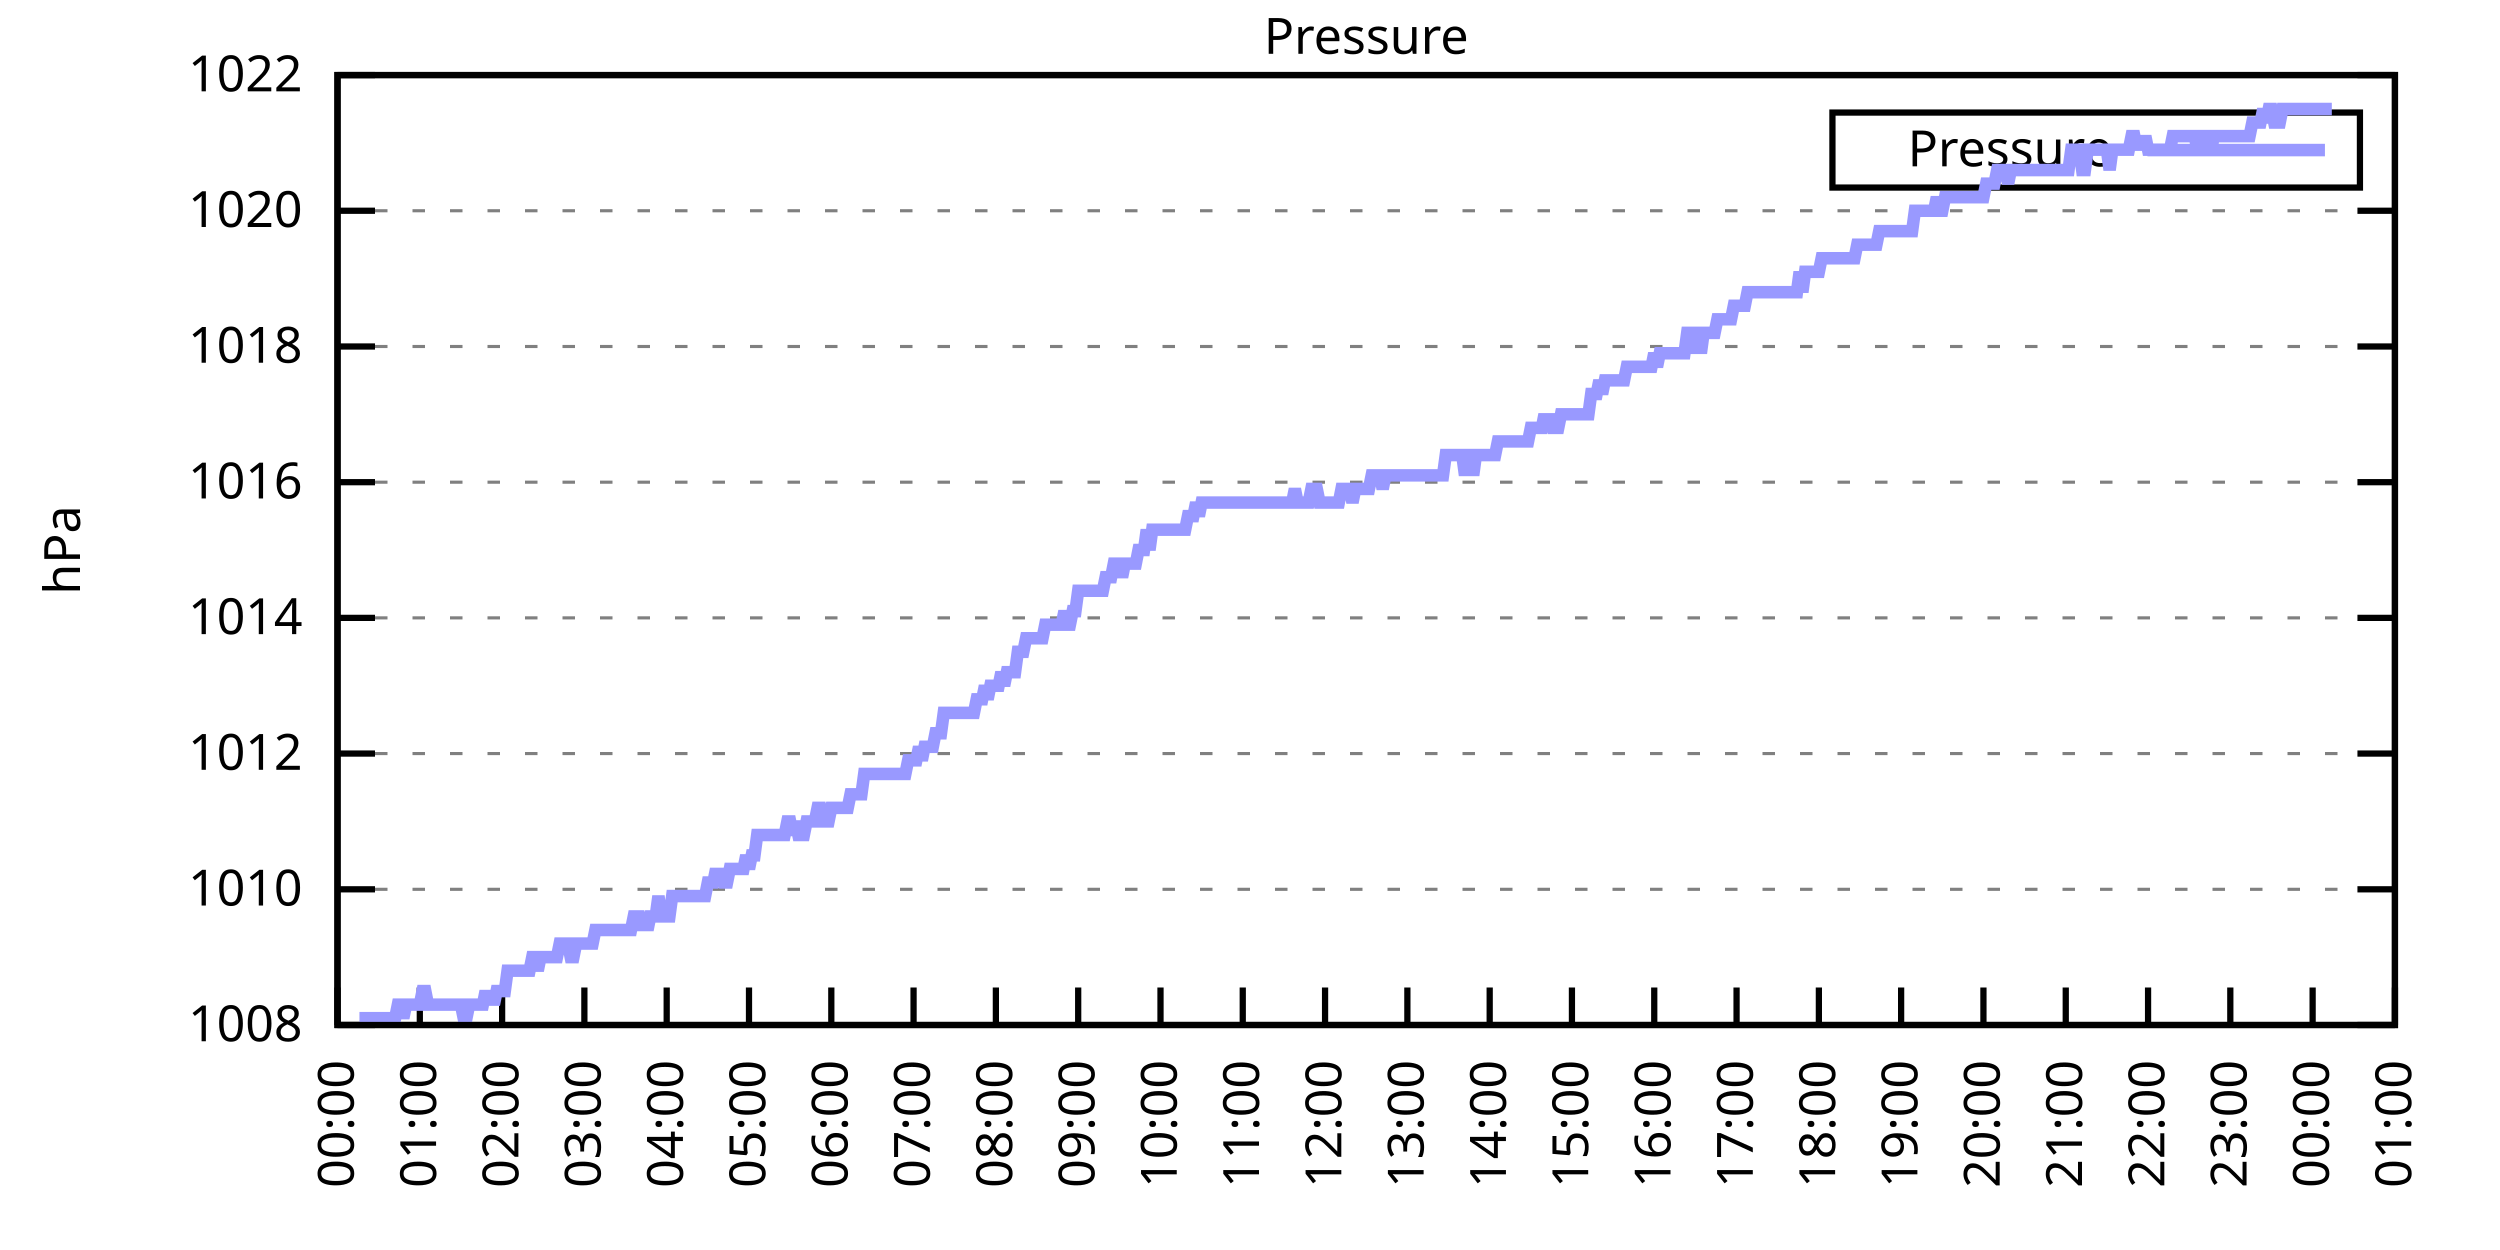
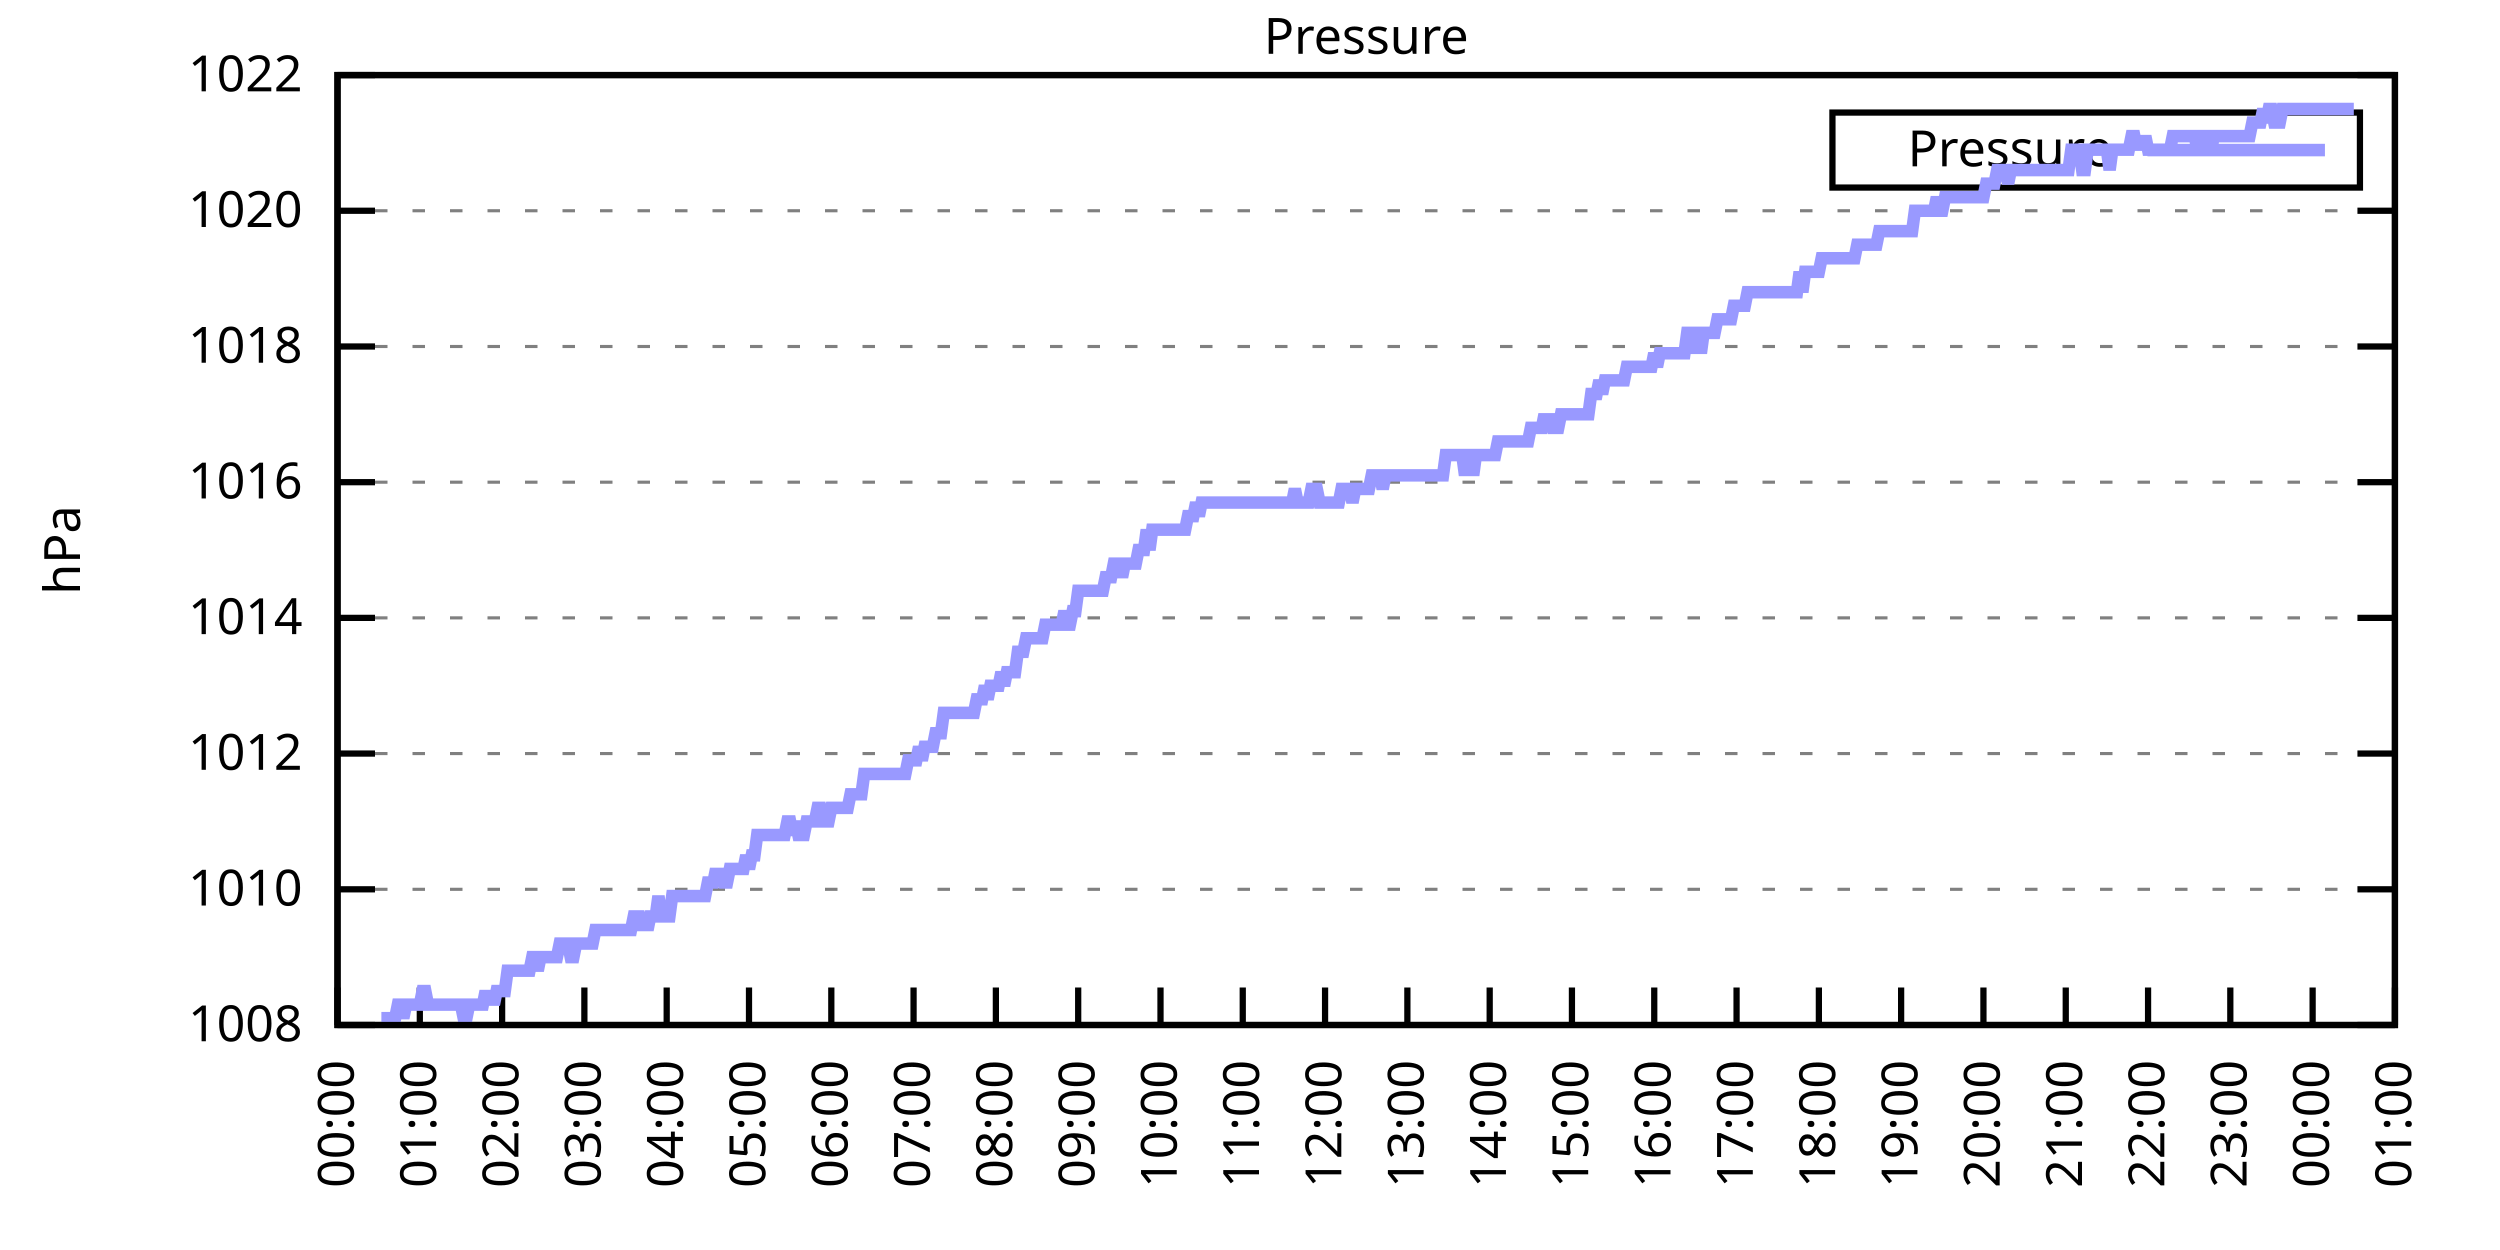
<svg xmlns="http://www.w3.org/2000/svg" xmlns:xlink="http://www.w3.org/1999/xlink" width="400" height="200" viewBox="0 0 400 200">
  <g id="gnuplot_canvas">
    <rect x="0" y="0" width="400" height="200" fill="none" />
    <defs>
      <circle id="gpDot" r="0.5" stroke-width="0.5" stroke="currentColor" />
      <path id="gpPt0" stroke-width="0.333" stroke="currentColor" d="M-1,0 h2 M0,-1 v2" />
      <path id="gpPt1" stroke-width="0.333" stroke="currentColor" d="M-1,-1 L1,1 M1,-1 L-1,1" />
      <path id="gpPt2" stroke-width="0.333" stroke="currentColor" d="M-1,0 L1,0 M0,-1 L0,1 M-1,-1 L1,1 M-1,1 L1,-1" />
      <rect id="gpPt3" stroke-width="0.333" stroke="currentColor" x="-1" y="-1" width="2" height="2" />
      <rect id="gpPt4" stroke-width="0.333" stroke="currentColor" fill="currentColor" x="-1" y="-1" width="2" height="2" />
      <circle id="gpPt5" stroke-width="0.333" stroke="currentColor" cx="0" cy="0" r="1" />
      <use xlink:href="#gpPt5" id="gpPt6" fill="currentColor" stroke="none" />
      <path id="gpPt7" stroke-width="0.333" stroke="currentColor" d="M0,-1.33 L-1.33,0.67 L1.33,0.67 z" />
      <use xlink:href="#gpPt7" id="gpPt8" fill="currentColor" stroke="none" />
      <use xlink:href="#gpPt7" id="gpPt9" stroke="currentColor" transform="rotate(180)" />
      <use xlink:href="#gpPt9" id="gpPt10" fill="currentColor" stroke="none" />
      <use xlink:href="#gpPt3" id="gpPt11" stroke="currentColor" transform="rotate(45)" />
      <use xlink:href="#gpPt11" id="gpPt12" fill="currentColor" stroke="none" />
      <path id="gpPt13" stroke-width="0.333" stroke="currentColor" d="M0,1.330 L1.265,0.411 L0.782,-1.067 L-0.782,-1.076 L-1.265,0.411 z" />
      <use xlink:href="#gpPt13" id="gpPt14" fill="currentColor" stroke="none" />
      <filter id="textbox" filterUnits="objectBoundingBox" x="0" y="0" height="1" width="1">
        <feFlood flood-color="white" flood-opacity="1" result="bgnd" />
        <feComposite in="SourceGraphic" in2="bgnd" operator="atop" />
      </filter>
      <filter id="greybox" filterUnits="objectBoundingBox" x="0" y="0" height="1" width="1">
        <feFlood flood-color="lightgrey" flood-opacity="1" result="grey" />
        <feComposite in="SourceGraphic" in2="grey" operator="atop" />
      </filter>
    </defs>
    <g fill="none" color="white" stroke="currentColor" stroke-width="1.00" stroke-linecap="butt" stroke-linejoin="miter">
</g>
    <g fill="none" color="black" stroke="currentColor" stroke-width="1.00" stroke-linecap="butt" stroke-linejoin="miter">
      <g stroke="none" shape-rendering="crispEdges">
        <polygon fill="rgb(255, 255, 255)" points="54.00,164.00 383.18,164.00 383.18,12.02 54.00,12.02 " />
      </g>
    </g>
    <g fill="none" color="black" stroke="currentColor" stroke-width="1.00" stroke-linecap="butt" stroke-linejoin="miter">
</g>
    <g fill="none" color="black" stroke="black" stroke-width="0.50" stroke-linecap="butt" stroke-linejoin="miter">
</g>
    <g fill="none" color="gray" stroke="currentColor" stroke-width="0.50" stroke-linecap="butt" stroke-linejoin="miter">
      <path stroke="gray" stroke-dasharray="2,4" class="gridline" d="M54.00,164.00 L383.19,164.00  " />
    </g>
    <g fill="none" color="gray" stroke="gray" stroke-width="1.00" stroke-linecap="butt" stroke-linejoin="miter">
</g>
    <g fill="none" color="black" stroke="currentColor" stroke-width="1.00" stroke-linecap="butt" stroke-linejoin="miter">
      <path stroke="black" d="M54.00,164.00 L60.00,164.00 M383.19,164.00 L377.19,164.00  " />
      <g transform="translate(48.40,166.60)" stroke="none" fill="black" font-family="Sans" font-size="8.00" text-anchor="end">
        <text>
          <tspan font-family="Sans"> 1008</tspan>
        </text>
      </g>
    </g>
    <g fill="none" color="black" stroke="currentColor" stroke-width="1.00" stroke-linecap="butt" stroke-linejoin="miter">
</g>
    <g fill="none" color="black" stroke="black" stroke-width="0.50" stroke-linecap="butt" stroke-linejoin="miter">
</g>
    <g fill="none" color="gray" stroke="currentColor" stroke-width="0.50" stroke-linecap="butt" stroke-linejoin="miter">
      <path stroke="gray" stroke-dasharray="2,4" class="gridline" d="M54.00,142.29 L383.19,142.29  " />
    </g>
    <g fill="none" color="gray" stroke="gray" stroke-width="1.00" stroke-linecap="butt" stroke-linejoin="miter">
</g>
    <g fill="none" color="black" stroke="currentColor" stroke-width="1.00" stroke-linecap="butt" stroke-linejoin="miter">
      <path stroke="black" d="M54.00,142.29 L60.00,142.29 M383.19,142.29 L377.19,142.29  " />
      <g transform="translate(48.40,144.89)" stroke="none" fill="black" font-family="Sans" font-size="8.00" text-anchor="end">
        <text>
          <tspan font-family="Sans"> 1010</tspan>
        </text>
      </g>
    </g>
    <g fill="none" color="black" stroke="currentColor" stroke-width="1.00" stroke-linecap="butt" stroke-linejoin="miter">
</g>
    <g fill="none" color="black" stroke="black" stroke-width="0.50" stroke-linecap="butt" stroke-linejoin="miter">
</g>
    <g fill="none" color="gray" stroke="currentColor" stroke-width="0.50" stroke-linecap="butt" stroke-linejoin="miter">
      <path stroke="gray" stroke-dasharray="2,4" class="gridline" d="M54.00,120.57 L383.19,120.57  " />
    </g>
    <g fill="none" color="gray" stroke="gray" stroke-width="1.00" stroke-linecap="butt" stroke-linejoin="miter">
</g>
    <g fill="none" color="black" stroke="currentColor" stroke-width="1.00" stroke-linecap="butt" stroke-linejoin="miter">
      <path stroke="black" d="M54.00,120.57 L60.00,120.57 M383.19,120.57 L377.19,120.57  " />
      <g transform="translate(48.40,123.17)" stroke="none" fill="black" font-family="Sans" font-size="8.00" text-anchor="end">
        <text>
          <tspan font-family="Sans"> 1012</tspan>
        </text>
      </g>
    </g>
    <g fill="none" color="black" stroke="currentColor" stroke-width="1.00" stroke-linecap="butt" stroke-linejoin="miter">
</g>
    <g fill="none" color="black" stroke="black" stroke-width="0.50" stroke-linecap="butt" stroke-linejoin="miter">
</g>
    <g fill="none" color="gray" stroke="currentColor" stroke-width="0.50" stroke-linecap="butt" stroke-linejoin="miter">
      <path stroke="gray" stroke-dasharray="2,4" class="gridline" d="M54.00,98.86 L383.19,98.86  " />
    </g>
    <g fill="none" color="gray" stroke="gray" stroke-width="1.00" stroke-linecap="butt" stroke-linejoin="miter">
</g>
    <g fill="none" color="black" stroke="currentColor" stroke-width="1.00" stroke-linecap="butt" stroke-linejoin="miter">
      <path stroke="black" d="M54.00,98.86 L60.00,98.86 M383.19,98.86 L377.19,98.86  " />
      <g transform="translate(48.40,101.46)" stroke="none" fill="black" font-family="Sans" font-size="8.00" text-anchor="end">
        <text>
          <tspan font-family="Sans"> 1014</tspan>
        </text>
      </g>
    </g>
    <g fill="none" color="black" stroke="currentColor" stroke-width="1.00" stroke-linecap="butt" stroke-linejoin="miter">
</g>
    <g fill="none" color="black" stroke="black" stroke-width="0.50" stroke-linecap="butt" stroke-linejoin="miter">
</g>
    <g fill="none" color="gray" stroke="currentColor" stroke-width="0.50" stroke-linecap="butt" stroke-linejoin="miter">
      <path stroke="gray" stroke-dasharray="2,4" class="gridline" d="M54.00,77.15 L383.19,77.15  " />
    </g>
    <g fill="none" color="gray" stroke="gray" stroke-width="1.00" stroke-linecap="butt" stroke-linejoin="miter">
</g>
    <g fill="none" color="black" stroke="currentColor" stroke-width="1.00" stroke-linecap="butt" stroke-linejoin="miter">
      <path stroke="black" d="M54.00,77.15 L60.00,77.15 M383.19,77.15 L377.19,77.15  " />
      <g transform="translate(48.40,79.75)" stroke="none" fill="black" font-family="Sans" font-size="8.00" text-anchor="end">
        <text>
          <tspan font-family="Sans"> 1016</tspan>
        </text>
      </g>
    </g>
    <g fill="none" color="black" stroke="currentColor" stroke-width="1.00" stroke-linecap="butt" stroke-linejoin="miter">
</g>
    <g fill="none" color="black" stroke="black" stroke-width="0.50" stroke-linecap="butt" stroke-linejoin="miter">
</g>
    <g fill="none" color="gray" stroke="currentColor" stroke-width="0.50" stroke-linecap="butt" stroke-linejoin="miter">
      <path stroke="gray" stroke-dasharray="2,4" class="gridline" d="M54.00,55.44 L383.19,55.44  " />
    </g>
    <g fill="none" color="gray" stroke="gray" stroke-width="1.00" stroke-linecap="butt" stroke-linejoin="miter">
</g>
    <g fill="none" color="black" stroke="currentColor" stroke-width="1.00" stroke-linecap="butt" stroke-linejoin="miter">
      <path stroke="black" d="M54.00,55.44 L60.00,55.44 M383.19,55.44 L377.19,55.44  " />
      <g transform="translate(48.40,58.04)" stroke="none" fill="black" font-family="Sans" font-size="8.00" text-anchor="end">
        <text>
          <tspan font-family="Sans"> 1018</tspan>
        </text>
      </g>
    </g>
    <g fill="none" color="black" stroke="currentColor" stroke-width="1.00" stroke-linecap="butt" stroke-linejoin="miter">
</g>
    <g fill="none" color="black" stroke="black" stroke-width="0.50" stroke-linecap="butt" stroke-linejoin="miter">
</g>
    <g fill="none" color="gray" stroke="currentColor" stroke-width="0.50" stroke-linecap="butt" stroke-linejoin="miter">
      <path stroke="gray" stroke-dasharray="2,4" class="gridline" d="M54.00,33.72 L383.19,33.72  " />
    </g>
    <g fill="none" color="gray" stroke="gray" stroke-width="1.00" stroke-linecap="butt" stroke-linejoin="miter">
</g>
    <g fill="none" color="black" stroke="currentColor" stroke-width="1.00" stroke-linecap="butt" stroke-linejoin="miter">
      <path stroke="black" d="M54.00,33.72 L60.00,33.72 M383.19,33.72 L377.19,33.72  " />
      <g transform="translate(48.40,36.32)" stroke="none" fill="black" font-family="Sans" font-size="8.00" text-anchor="end">
        <text>
          <tspan font-family="Sans"> 1020</tspan>
        </text>
      </g>
    </g>
    <g fill="none" color="black" stroke="currentColor" stroke-width="1.00" stroke-linecap="butt" stroke-linejoin="miter">
</g>
    <g fill="none" color="black" stroke="black" stroke-width="0.50" stroke-linecap="butt" stroke-linejoin="miter">
</g>
    <g fill="none" color="gray" stroke="currentColor" stroke-width="0.50" stroke-linecap="butt" stroke-linejoin="miter">
      <path stroke="gray" stroke-dasharray="2,4" class="gridline" d="M54.00,12.01 L383.19,12.01  " />
    </g>
    <g fill="none" color="gray" stroke="gray" stroke-width="1.00" stroke-linecap="butt" stroke-linejoin="miter">
</g>
    <g fill="none" color="black" stroke="currentColor" stroke-width="1.00" stroke-linecap="butt" stroke-linejoin="miter">
      <path stroke="black" d="M54.00,12.01 L60.00,12.01 M383.19,12.01 L377.19,12.01  " />
      <g transform="translate(48.40,14.61)" stroke="none" fill="black" font-family="Sans" font-size="8.00" text-anchor="end">
        <text>
          <tspan font-family="Sans"> 1022</tspan>
        </text>
      </g>
    </g>
    <g fill="none" color="black" stroke="currentColor" stroke-width="1.00" stroke-linecap="butt" stroke-linejoin="miter">
      <path stroke="black" d="M54.00,164.00 L54.00,158.00  " />
      <g transform="translate(56.60,169.60) rotate(270.00)" stroke="none" fill="black" font-family="Sans" font-size="8.00" text-anchor="end">
        <text>
          <tspan font-family="Sans">00:00</tspan>
        </text>
      </g>
    </g>
    <g fill="none" color="black" stroke="currentColor" stroke-width="1.00" stroke-linecap="butt" stroke-linejoin="miter">
      <path stroke="black" d="M67.17,164.00 L67.17,158.00  " />
      <g transform="translate(69.77,169.60) rotate(270.00)" stroke="none" fill="black" font-family="Sans" font-size="8.00" text-anchor="end">
        <text>
          <tspan font-family="Sans">01:00</tspan>
        </text>
      </g>
    </g>
    <g fill="none" color="black" stroke="currentColor" stroke-width="1.00" stroke-linecap="butt" stroke-linejoin="miter">
      <path stroke="black" d="M80.34,164.00 L80.34,158.00  " />
      <g transform="translate(82.94,169.60) rotate(270.00)" stroke="none" fill="black" font-family="Sans" font-size="8.00" text-anchor="end">
        <text>
          <tspan font-family="Sans">02:00</tspan>
        </text>
      </g>
    </g>
    <g fill="none" color="black" stroke="currentColor" stroke-width="1.00" stroke-linecap="butt" stroke-linejoin="miter">
      <path stroke="black" d="M93.50,164.00 L93.50,158.00  " />
      <g transform="translate(96.10,169.60) rotate(270.00)" stroke="none" fill="black" font-family="Sans" font-size="8.00" text-anchor="end">
        <text>
          <tspan font-family="Sans">03:00</tspan>
        </text>
      </g>
    </g>
    <g fill="none" color="black" stroke="currentColor" stroke-width="1.00" stroke-linecap="butt" stroke-linejoin="miter">
      <path stroke="black" d="M106.67,164.00 L106.67,158.00  " />
      <g transform="translate(109.27,169.60) rotate(270.00)" stroke="none" fill="black" font-family="Sans" font-size="8.00" text-anchor="end">
        <text>
          <tspan font-family="Sans">04:00</tspan>
        </text>
      </g>
    </g>
    <g fill="none" color="black" stroke="currentColor" stroke-width="1.00" stroke-linecap="butt" stroke-linejoin="miter">
      <path stroke="black" d="M119.84,164.00 L119.84,158.00  " />
      <g transform="translate(122.44,169.60) rotate(270.00)" stroke="none" fill="black" font-family="Sans" font-size="8.00" text-anchor="end">
        <text>
          <tspan font-family="Sans">05:00</tspan>
        </text>
      </g>
    </g>
    <g fill="none" color="black" stroke="currentColor" stroke-width="1.00" stroke-linecap="butt" stroke-linejoin="miter">
      <path stroke="black" d="M133.01,164.00 L133.01,158.00  " />
      <g transform="translate(135.61,169.60) rotate(270.00)" stroke="none" fill="black" font-family="Sans" font-size="8.00" text-anchor="end">
        <text>
          <tspan font-family="Sans">06:00</tspan>
        </text>
      </g>
    </g>
    <g fill="none" color="black" stroke="currentColor" stroke-width="1.00" stroke-linecap="butt" stroke-linejoin="miter">
      <path stroke="black" d="M146.17,164.00 L146.17,158.00  " />
      <g transform="translate(148.77,169.60) rotate(270.00)" stroke="none" fill="black" font-family="Sans" font-size="8.00" text-anchor="end">
        <text>
          <tspan font-family="Sans">07:00</tspan>
        </text>
      </g>
    </g>
    <g fill="none" color="black" stroke="currentColor" stroke-width="1.00" stroke-linecap="butt" stroke-linejoin="miter">
      <path stroke="black" d="M159.34,164.00 L159.34,158.00  " />
      <g transform="translate(161.94,169.60) rotate(270.00)" stroke="none" fill="black" font-family="Sans" font-size="8.00" text-anchor="end">
        <text>
          <tspan font-family="Sans">08:00</tspan>
        </text>
      </g>
    </g>
    <g fill="none" color="black" stroke="currentColor" stroke-width="1.00" stroke-linecap="butt" stroke-linejoin="miter">
      <path stroke="black" d="M172.51,164.00 L172.51,158.00  " />
      <g transform="translate(175.11,169.60) rotate(270.00)" stroke="none" fill="black" font-family="Sans" font-size="8.00" text-anchor="end">
        <text>
          <tspan font-family="Sans">09:00</tspan>
        </text>
      </g>
    </g>
    <g fill="none" color="black" stroke="currentColor" stroke-width="1.00" stroke-linecap="butt" stroke-linejoin="miter">
      <path stroke="black" d="M185.68,164.00 L185.68,158.00  " />
      <g transform="translate(188.28,169.60) rotate(270.00)" stroke="none" fill="black" font-family="Sans" font-size="8.00" text-anchor="end">
        <text>
          <tspan font-family="Sans">10:00</tspan>
        </text>
      </g>
    </g>
    <g fill="none" color="black" stroke="currentColor" stroke-width="1.00" stroke-linecap="butt" stroke-linejoin="miter">
      <path stroke="black" d="M198.84,164.00 L198.84,158.00  " />
      <g transform="translate(201.44,169.60) rotate(270.00)" stroke="none" fill="black" font-family="Sans" font-size="8.00" text-anchor="end">
        <text>
          <tspan font-family="Sans">11:00</tspan>
        </text>
      </g>
    </g>
    <g fill="none" color="black" stroke="currentColor" stroke-width="1.00" stroke-linecap="butt" stroke-linejoin="miter">
      <path stroke="black" d="M212.01,164.00 L212.01,158.00  " />
      <g transform="translate(214.61,169.60) rotate(270.00)" stroke="none" fill="black" font-family="Sans" font-size="8.00" text-anchor="end">
        <text>
          <tspan font-family="Sans">12:00</tspan>
        </text>
      </g>
    </g>
    <g fill="none" color="black" stroke="currentColor" stroke-width="1.00" stroke-linecap="butt" stroke-linejoin="miter">
      <path stroke="black" d="M225.18,164.00 L225.18,158.00  " />
      <g transform="translate(227.78,169.60) rotate(270.00)" stroke="none" fill="black" font-family="Sans" font-size="8.00" text-anchor="end">
        <text>
          <tspan font-family="Sans">13:00</tspan>
        </text>
      </g>
    </g>
    <g fill="none" color="black" stroke="currentColor" stroke-width="1.00" stroke-linecap="butt" stroke-linejoin="miter">
      <path stroke="black" d="M238.35,164.00 L238.35,158.00  " />
      <g transform="translate(240.95,169.60) rotate(270.00)" stroke="none" fill="black" font-family="Sans" font-size="8.00" text-anchor="end">
        <text>
          <tspan font-family="Sans">14:00</tspan>
        </text>
      </g>
    </g>
    <g fill="none" color="black" stroke="currentColor" stroke-width="1.00" stroke-linecap="butt" stroke-linejoin="miter">
      <path stroke="black" d="M251.51,164.00 L251.51,158.00  " />
      <g transform="translate(254.11,169.60) rotate(270.00)" stroke="none" fill="black" font-family="Sans" font-size="8.00" text-anchor="end">
        <text>
          <tspan font-family="Sans">15:00</tspan>
        </text>
      </g>
    </g>
    <g fill="none" color="black" stroke="currentColor" stroke-width="1.00" stroke-linecap="butt" stroke-linejoin="miter">
      <path stroke="black" d="M264.68,164.00 L264.68,158.00  " />
      <g transform="translate(267.28,169.60) rotate(270.00)" stroke="none" fill="black" font-family="Sans" font-size="8.00" text-anchor="end">
        <text>
          <tspan font-family="Sans">16:00</tspan>
        </text>
      </g>
    </g>
    <g fill="none" color="black" stroke="currentColor" stroke-width="1.00" stroke-linecap="butt" stroke-linejoin="miter">
      <path stroke="black" d="M277.85,164.00 L277.85,158.00  " />
      <g transform="translate(280.45,169.60) rotate(270.00)" stroke="none" fill="black" font-family="Sans" font-size="8.00" text-anchor="end">
        <text>
          <tspan font-family="Sans">17:00</tspan>
        </text>
      </g>
    </g>
    <g fill="none" color="black" stroke="currentColor" stroke-width="1.00" stroke-linecap="butt" stroke-linejoin="miter">
      <path stroke="black" d="M291.02,164.00 L291.02,158.00  " />
      <g transform="translate(293.62,169.60) rotate(270.00)" stroke="none" fill="black" font-family="Sans" font-size="8.00" text-anchor="end">
        <text>
          <tspan font-family="Sans">18:00</tspan>
        </text>
      </g>
    </g>
    <g fill="none" color="black" stroke="currentColor" stroke-width="1.00" stroke-linecap="butt" stroke-linejoin="miter">
      <path stroke="black" d="M304.18,164.00 L304.18,158.00  " />
      <g transform="translate(306.78,169.60) rotate(270.00)" stroke="none" fill="black" font-family="Sans" font-size="8.00" text-anchor="end">
        <text>
          <tspan font-family="Sans">19:00</tspan>
        </text>
      </g>
    </g>
    <g fill="none" color="black" stroke="currentColor" stroke-width="1.00" stroke-linecap="butt" stroke-linejoin="miter">
      <path stroke="black" d="M317.35,164.00 L317.35,158.00  " />
      <g transform="translate(319.95,169.60) rotate(270.00)" stroke="none" fill="black" font-family="Sans" font-size="8.00" text-anchor="end">
        <text>
          <tspan font-family="Sans">20:00</tspan>
        </text>
      </g>
    </g>
    <g fill="none" color="black" stroke="currentColor" stroke-width="1.00" stroke-linecap="butt" stroke-linejoin="miter">
      <path stroke="black" d="M330.52,164.00 L330.52,158.00  " />
      <g transform="translate(333.12,169.60) rotate(270.00)" stroke="none" fill="black" font-family="Sans" font-size="8.00" text-anchor="end">
        <text>
          <tspan font-family="Sans">21:00</tspan>
        </text>
      </g>
    </g>
    <g fill="none" color="black" stroke="currentColor" stroke-width="1.00" stroke-linecap="butt" stroke-linejoin="miter">
      <path stroke="black" d="M343.69,164.00 L343.69,158.00  " />
      <g transform="translate(346.29,169.60) rotate(270.00)" stroke="none" fill="black" font-family="Sans" font-size="8.00" text-anchor="end">
        <text>
          <tspan font-family="Sans">22:00</tspan>
        </text>
      </g>
    </g>
    <g fill="none" color="black" stroke="currentColor" stroke-width="1.00" stroke-linecap="butt" stroke-linejoin="miter">
      <path stroke="black" d="M356.85,164.00 L356.85,158.00  " />
      <g transform="translate(359.45,169.60) rotate(270.00)" stroke="none" fill="black" font-family="Sans" font-size="8.00" text-anchor="end">
        <text>
          <tspan font-family="Sans">23:00</tspan>
        </text>
      </g>
    </g>
    <g fill="none" color="black" stroke="currentColor" stroke-width="1.00" stroke-linecap="butt" stroke-linejoin="miter">
      <path stroke="black" d="M370.02,164.00 L370.02,158.00  " />
      <g transform="translate(372.62,169.60) rotate(270.00)" stroke="none" fill="black" font-family="Sans" font-size="8.00" text-anchor="end">
        <text>
          <tspan font-family="Sans">00:00</tspan>
        </text>
      </g>
    </g>
    <g fill="none" color="black" stroke="currentColor" stroke-width="1.00" stroke-linecap="butt" stroke-linejoin="miter">
      <path stroke="black" d="M383.19,164.00 L383.19,158.00  " />
      <g transform="translate(385.79,169.60) rotate(270.00)" stroke="none" fill="black" font-family="Sans" font-size="8.00" text-anchor="end">
        <text>
          <tspan font-family="Sans">01:00</tspan>
        </text>
      </g>
    </g>
    <g fill="none" color="black" stroke="currentColor" stroke-width="1.00" stroke-linecap="butt" stroke-linejoin="miter">
</g>
    <g fill="none" color="black" stroke="currentColor" stroke-width="1.00" stroke-linecap="butt" stroke-linejoin="miter">
      <path stroke="black" d="M54.00,12.01 L54.00,164.00 L383.19,164.00 L383.19,12.01 L54.00,12.01 Z  " />
    </g>
    <g fill="none" color="black" stroke="currentColor" stroke-width="1.00" stroke-linecap="butt" stroke-linejoin="miter">
</g>
    <g fill="none" color="black" stroke="currentColor" stroke-width="1.00" stroke-linecap="butt" stroke-linejoin="miter">
      <path stroke="black" d="M293.19,30.01 L293.19,18.01 L377.59,18.01 L377.59,30.01 L293.19,30.01 Z  " />
    </g>
    <g id="Pressure_plot_1">
      <g fill="none" color="white" stroke="black" stroke-width="2.00" stroke-linecap="butt" stroke-linejoin="miter">
</g>
      <g fill="none" color="black" stroke="currentColor" stroke-width="2.00" stroke-linecap="butt" stroke-linejoin="miter">
        <g transform="translate(337.99,26.61)" stroke="none" fill="black" font-family="Sans" font-size="8.00" text-anchor="end">
          <text>
            <tspan font-family="Sans">Pressure</tspan>
          </text>
        </g>
      </g>
      <g fill="none" color="black" stroke="currentColor" stroke-width="2.00" stroke-linecap="butt" stroke-linejoin="miter">
-         <path stroke="rgb(153, 153, 255)" d="M343.59,24.01 L371.99,24.01 M57.51,162.91 L57.95,162.91 L58.39,162.91 L58.83,162.91 L59.27,162.91 L59.71,162.91   L60.14,162.91 L60.58,162.91 L61.02,162.91 L61.46,162.91 L61.90,162.91 L62.34,162.91 L62.78,162.91 L63.22,162.91   L63.66,160.74 L64.10,160.74 L64.53,162.91 L64.97,160.74 L65.41,160.74 L65.85,160.74 L66.29,160.74 L66.73,160.74   L67.17,160.74 L67.61,158.57 L68.05,158.57 L68.48,160.74 L68.92,160.74 L69.36,160.74 L69.80,160.74 L70.24,160.74   L70.68,160.74 L71.12,160.74 L71.56,160.74 L72.00,160.74 L72.43,160.74 L72.87,160.74 L73.31,160.74 L73.75,160.74   L74.19,162.91 L74.63,162.91 L75.07,160.74 L75.51,160.74 L75.95,160.74 L76.38,160.74 L76.82,160.74 L77.26,160.74   L77.70,158.57 L78.14,160.74 L78.58,158.57 L79.02,160.74 L79.46,158.57 L79.90,158.57 L80.34,158.57 L80.77,158.57   L81.21,155.31 L81.65,155.31 L82.09,155.31 L82.53,155.31 L82.97,155.31 L83.41,155.31 L83.85,155.31 L84.29,155.31   L84.72,155.31 L85.16,153.14 L85.60,153.14 L86.04,155.31 L86.48,153.14 L86.92,153.14 L87.36,153.14 L87.80,153.14   L88.24,153.14 L88.67,153.14 L89.11,153.14 L89.55,150.97 L89.99,150.97 L90.43,150.97 L90.87,150.97 L91.31,153.14   L91.75,153.14 L92.19,150.97 L92.62,150.97 L93.06,150.97 L93.50,150.97 L93.94,150.97 L94.38,150.97 L94.82,150.97   L95.26,148.80 L95.70,148.80 L96.14,148.80 L96.58,148.80 L97.01,148.80 L97.45,148.80 L97.89,148.80 L98.33,148.80   L98.77,148.80 L99.21,148.80 L99.65,148.80 L100.09,148.80 L100.53,148.80 L100.96,148.80 L101.40,146.63 L101.84,146.63   L102.28,146.63 L102.72,148.80 L103.16,146.63 L103.60,148.80 L104.04,146.63 L104.48,146.63 L104.91,146.63 L105.35,143.37   L105.79,146.63 L106.23,146.63 L106.67,146.63 L107.11,146.63 L107.55,143.37 L107.99,143.37 L108.43,143.37 L108.87,143.37   L109.30,143.37 L109.74,143.37 L110.18,143.37 L110.62,143.37 L111.06,143.37 L111.50,143.37 L111.94,143.37 L112.38,143.37   L112.82,143.37 L113.25,141.20 L113.69,141.20 L114.13,141.20 L114.57,139.03 L115.01,141.20 L115.45,139.03 L115.89,141.20   L116.33,141.20 L116.77,139.03 L117.20,139.03 L117.64,139.03 L118.08,139.03 L118.52,139.03 L118.96,139.03 L119.40,136.86   L119.84,139.03 L120.28,136.86 L120.72,136.86 L121.15,133.60 L121.59,133.60 L122.03,133.60 L122.47,133.60 L122.91,133.60   L123.35,133.60 L123.79,133.60 L124.23,133.60 L124.67,133.60 L125.11,133.60 L125.54,133.60 L125.98,131.43 L126.42,131.43   L126.86,133.60 L127.30,131.43 L127.74,133.60 L128.18,133.60 L128.62,133.60 L129.06,131.43 L129.49,131.43 L129.93,131.43   L130.37,131.43 L130.81,129.26 L131.25,129.26 L131.69,131.43 L132.13,131.43 L132.57,131.43 L133.01,129.26 L133.44,129.26   L133.88,129.26 L134.32,129.26 L134.76,129.26 L135.20,129.26 L135.64,129.26 L136.08,127.09 L136.52,127.09 L136.96,127.09   L137.39,127.09 L137.83,127.09 L138.27,123.83 L138.71,123.83 L139.15,123.83 L139.59,123.83 L140.03,123.83 L140.47,123.83   L140.91,123.83 L141.35,123.83 L141.78,123.83 L142.22,123.83 L142.66,123.83 L143.10,123.83 L143.54,123.83 L143.98,123.83   L144.42,123.83 L144.86,123.83 L145.30,121.66 L145.73,121.66 L146.17,121.66 L146.61,121.66 L147.05,119.49 L147.49,121.66   L147.93,119.49 L148.37,119.49 L148.81,119.49 L149.25,119.49 L149.68,117.32 L150.12,117.32 L150.56,117.32 L151.00,114.06   L151.44,114.06 L151.88,114.06 L152.32,114.06 L152.76,114.06 L153.20,114.06 L153.63,114.06 L154.07,114.06 L154.51,114.06   L154.95,114.06 L155.39,114.06 L155.83,114.06 L156.27,111.89 L156.71,111.89 L157.15,111.89 L157.59,109.72 L158.02,111.89   L158.46,109.72 L158.90,109.72 L159.34,109.72 L159.78,109.72 L160.22,107.55 L160.66,109.72 L161.10,107.55 L161.54,107.55   L161.97,107.55 L162.41,107.55 L162.85,104.29 L163.29,104.29 L163.73,104.29 L164.17,102.12 L164.61,102.12 L165.05,102.12   L165.49,102.12 L165.92,102.12 L166.36,102.12 L166.80,102.12 L167.24,99.95 L167.68,99.95 L168.12,99.95 L168.56,99.95   L169.00,99.95 L169.44,99.95 L169.87,99.95 L170.31,97.78 L170.75,99.95 L171.19,99.95 L171.63,97.78 L172.07,97.78   L172.51,94.52 L172.95,94.52 L173.39,94.52 L173.83,94.52 L174.26,94.52 L174.70,94.52 L175.14,94.52 L175.58,94.52   L176.02,94.52 L176.46,94.52 L176.90,92.35 L177.34,92.35 L177.78,92.35 L178.21,90.18 L178.65,90.18 L179.09,90.18   L179.53,92.35 L179.97,90.18 L180.41,90.18 L180.85,90.18 L181.29,90.18 L181.73,90.18 L182.16,88.00 L182.60,88.00   L183.04,88.00 L183.48,84.75 L183.92,88.00 L184.36,84.75 L184.80,84.75 L185.24,84.75 L185.68,84.75 L186.11,84.75   L186.55,84.75 L186.99,84.75 L187.43,84.75 L187.87,84.75 L188.31,84.75 L188.75,84.75 L189.19,84.75 L189.63,84.75   L190.07,82.58 L190.50,82.58 L190.94,82.58 L191.38,80.41 L191.82,82.58 L192.26,80.41 L192.70,80.41 L193.14,80.41   L193.58,80.41 L194.02,80.41 L194.45,80.41 L194.89,80.41 L195.33,80.41 L195.77,80.41 L196.21,80.41 L196.65,80.41   L197.09,80.41 L197.53,80.41 L197.97,80.41 L198.40,80.41 L198.84,80.41 L199.28,80.41 L199.72,80.41 L200.16,80.41   L200.60,80.41 L201.04,80.41 L201.48,80.41 L201.92,80.41 L202.35,80.41 L202.79,80.41 L203.23,80.41 L203.67,80.41   L204.11,80.41 L204.55,80.41 L204.99,80.41 L205.43,80.41 L205.87,80.41 L206.31,80.41 L206.74,80.41 L207.18,78.23   L207.62,80.41 L208.06,80.41 L208.50,80.41 L208.94,80.41 L209.38,80.41 L209.82,78.23 L210.26,78.23 L210.69,78.23   L211.13,80.41 L211.57,80.41 L212.01,80.41 L212.45,80.41 L212.89,80.41 L213.33,80.41 L213.77,80.41 L214.21,80.41   L214.64,78.23 L215.08,78.23 L215.52,78.23 L215.96,78.23 L216.40,80.41 L216.84,78.23 L217.28,78.23 L217.72,78.23   L218.16,78.23 L218.60,78.23 L219.03,78.23 L219.47,76.06 L219.91,76.06 L220.35,76.06 L220.79,76.06 L221.23,78.23   L221.67,76.06 L222.11,76.06 L222.55,76.06 L222.98,76.06 L223.42,76.06 L223.86,76.06 L224.30,76.06 L224.74,76.06   L225.18,76.06 L225.62,76.06 L226.06,76.06 L226.50,76.06 L226.93,76.06 L227.37,76.06 L227.81,76.06 L228.25,76.06   L228.69,76.06 L229.13,76.06 L229.57,76.06 L230.01,76.06 L230.45,76.06 L230.88,76.06 L231.32,72.81 L231.76,72.81   L232.20,72.81 L232.64,72.81 L233.08,72.81 L233.52,72.81 L233.96,72.81 L234.40,76.06 L234.84,72.81 L235.27,72.81   L235.71,76.06 L236.15,72.81 L236.59,72.81 L237.03,72.81 L237.47,72.81 L237.91,72.81 L238.35,72.81 L238.79,72.81   L239.22,72.81 L239.66,70.63 L240.10,70.63 L240.54,70.63 L240.98,70.63 L241.42,70.63 L241.86,70.63 L242.30,70.63   L242.74,70.63 L243.17,70.63 L243.61,70.63 L244.05,70.63 L244.49,70.63 L244.93,68.46 L245.37,68.46 L245.81,68.46   L246.25,68.46 L246.69,68.46 L247.12,66.29 L247.56,68.46 L248.00,66.29 L248.44,68.46 L248.88,68.46 L249.32,68.46   L249.76,66.29 L250.20,66.29 L250.64,66.29 L251.08,66.29 L251.51,66.29 L251.95,66.29 L252.39,66.29 L252.83,66.29   L253.27,66.29 L253.71,66.29 L254.15,66.29 L254.59,63.04 L255.03,63.04 L255.46,63.04 L255.90,60.86 L256.34,63.04   L256.78,60.86 L257.22,60.86 L257.66,60.86 L258.10,60.86 L258.54,60.86 L258.98,60.86 L259.41,60.86 L259.85,60.86   L260.29,58.69 L260.73,58.69 L261.17,58.69 L261.61,58.69 L262.05,58.69 L262.49,58.69 L262.93,58.69 L263.36,58.69   L263.80,58.69 L264.24,58.69 L264.68,56.52 L265.12,58.69 L265.56,56.52 L266.00,56.52 L266.44,56.52 L266.88,56.52   L267.32,56.52 L267.75,56.52 L268.19,56.52 L268.63,56.52 L269.07,56.52 L269.51,56.52 L269.95,53.26 L270.39,53.26   L270.83,56.52 L271.27,53.26 L271.70,53.26 L272.14,56.52 L272.58,53.26 L273.02,53.26 L273.46,53.26 L273.90,53.26   L274.34,53.26 L274.78,51.09 L275.22,51.09 L275.65,51.09 L276.09,51.09 L276.53,51.09 L276.97,51.09 L277.41,48.92   L277.85,48.92 L278.29,48.92 L278.73,48.92 L279.17,48.92 L279.60,46.75 L280.04,46.75 L280.48,46.75 L280.92,46.75   L281.36,46.75 L281.80,46.75 L282.24,46.75 L282.68,46.75 L283.12,46.75 L283.56,46.75 L283.99,46.75 L284.43,46.75   L284.87,46.75 L285.31,46.75 L285.75,46.75 L286.19,46.75 L286.63,46.75 L287.07,46.75 L287.51,46.75 L287.94,43.49   L288.38,46.75 L288.82,43.49 L289.26,43.49 L289.70,43.49 L290.14,43.49 L290.58,43.49 L291.02,43.49 L291.46,41.32   L291.89,41.32 L292.33,41.32 L292.77,41.32 L293.21,41.32 L293.65,41.32 L294.09,41.32 L294.53,41.32 L294.97,41.32   L295.41,41.32 L295.84,41.32 L296.28,41.32 L296.72,41.32 L297.16,39.15 L297.60,39.15 L298.04,39.15 L298.48,39.15   L298.92,39.15 L299.36,39.15 L299.80,39.15 L300.23,39.15 L300.67,36.98 L301.11,36.98 L301.55,36.98 L301.99,36.98   L302.43,36.98 L302.87,36.98 L303.31,36.98 L303.75,36.98 L304.18,36.98 L304.62,36.98 L305.06,36.98 L305.50,36.98   L305.94,36.98 L306.38,33.72 L306.82,33.72 L307.26,33.72 L307.70,33.72 L308.13,33.72 L308.57,33.72 L309.01,33.72   L309.45,33.72 L309.89,31.55 L310.33,33.72 L310.77,33.72 L311.21,31.55 L311.65,31.55 L312.08,31.55 L312.52,31.55   L312.96,31.55 L313.40,31.55 L313.84,31.55 L314.28,31.55 L314.72,31.55 L315.16,31.55 L315.60,31.55 L316.04,31.55   L316.47,31.55 L316.91,31.55 L317.35,31.55 L317.79,29.38 L318.23,29.38 L318.67,29.38 L319.11,29.38 L319.55,27.21   L319.99,27.21 L320.42,27.21 L320.86,27.21 L321.30,29.38 L321.74,27.21 L322.18,27.21 L322.62,27.21 L323.06,27.21   L323.50,27.21 L323.94,27.21 L324.37,27.21 L324.81,27.21 L325.25,27.21 L325.69,27.21 L326.13,27.21 L326.57,27.21   L327.01,27.21 L327.45,27.21 L327.89,27.21 L328.33,27.21 L328.76,27.21 L329.20,27.21 L329.64,27.21 L330.08,27.21   L330.52,27.21 L330.96,27.21 L331.40,23.95 L331.84,23.95 L332.28,23.95 L332.71,23.95 L333.15,27.21 L333.59,27.21   L334.03,23.95 L334.47,23.95 L334.91,23.95 L335.35,23.95 L335.79,23.95 L336.23,23.95 L336.66,23.95 L337.10,23.95   L337.54,27.21 L337.98,23.95 L338.42,23.95 L338.86,23.95 L339.30,23.95 L339.74,23.95 L340.18,23.95 L340.61,23.95   L341.05,21.78 L341.49,21.78 L341.93,23.95 L342.37,21.78 L342.81,23.95 L343.25,21.78 L343.69,23.95 L344.13,23.95   L344.57,23.95 L345.00,23.95 L345.44,23.95 L345.88,23.95 L346.32,23.95 L346.76,23.95 L347.20,23.95 L347.64,21.78   L348.08,21.78 L348.52,21.78 L348.95,21.78 L349.39,21.78 L349.83,21.78 L350.27,21.78 L350.71,21.78 L351.15,21.78   L351.59,23.95 L352.03,23.95 L352.47,21.78 L352.90,21.78 L353.34,21.78 L353.78,23.95 L354.22,21.78 L354.66,21.78   L355.10,21.78 L355.54,21.78 L355.98,21.78 L356.42,21.78 L356.85,21.78 L357.29,21.78 L357.73,21.78 L358.17,21.78   L358.61,21.78 L359.05,21.78 L359.49,21.78 L359.93,21.78 L360.37,19.61 L360.81,19.61 L361.24,19.61 L361.68,19.61   L362.12,17.44 L362.56,19.61 L363.00,17.44 L363.44,17.44 L363.88,19.61 L364.32,19.61 L364.76,19.61 L365.19,17.44   L365.63,17.44 L366.07,17.44 L366.51,17.44 L366.95,17.44 L367.39,17.44 L367.83,17.44 L368.27,17.44 L368.71,17.44   L369.14,17.44 L369.58,17.44 L370.02,17.44 L370.46,17.44 L370.90,17.44 L371.34,17.44 L371.78,17.44 L372.22,17.44   L372.66,17.44 L373.09,17.44  " />
+         <path stroke="rgb(153, 153, 255)" d="M343.59,24.01 L371.99,24.01 M61.02,162.91 L61.46,162.91 L61.90,162.91 L62.34,162.91 L62.78,162.91 L63.22,162.91   L63.66,160.74 L64.10,160.74 L64.53,162.91 L64.97,160.74 L65.41,160.74 L65.85,160.74 L66.29,160.74 L66.73,160.74   L67.17,160.74 L67.61,158.57 L68.05,158.57 L68.48,160.74 L68.92,160.74 L69.36,160.74 L69.80,160.74 L70.24,160.74   L70.68,160.74 L71.12,160.74 L71.56,160.74 L72.00,160.74 L72.43,160.74 L72.87,160.74 L73.31,160.74 L73.75,160.74   L74.19,162.91 L74.63,162.91 L75.07,160.74 L75.51,160.74 L75.95,160.74 L76.38,160.74 L76.82,160.74 L77.26,160.74   L77.70,158.57 L78.14,160.74 L78.58,158.57 L79.02,160.74 L79.46,158.57 L79.90,158.57 L80.34,158.57 L80.77,158.57   L81.21,155.31 L81.65,155.31 L82.09,155.31 L82.53,155.31 L82.97,155.31 L83.41,155.31 L83.85,155.31 L84.29,155.31   L84.72,155.31 L85.16,153.14 L85.60,153.14 L86.04,155.31 L86.48,153.14 L86.92,153.14 L87.36,153.14 L87.80,153.14   L88.24,153.14 L88.67,153.14 L89.11,153.14 L89.55,150.97 L89.99,150.97 L90.43,150.97 L90.87,150.97 L91.31,153.14   L91.75,153.14 L92.19,150.97 L92.62,150.97 L93.06,150.97 L93.50,150.97 L93.94,150.97 L94.38,150.97 L94.82,150.97   L95.26,148.80 L95.70,148.80 L96.14,148.80 L96.58,148.80 L97.01,148.80 L97.45,148.80 L97.89,148.80 L98.33,148.80   L98.77,148.80 L99.21,148.80 L99.65,148.80 L100.09,148.80 L100.53,148.80 L100.96,148.80 L101.40,146.63 L101.84,146.63   L102.28,146.63 L102.72,148.80 L103.16,146.63 L103.60,148.80 L104.04,146.63 L104.48,146.63 L104.91,146.63 L105.35,143.37   L105.79,146.63 L106.23,146.63 L106.67,146.63 L107.11,146.63 L107.55,143.37 L107.99,143.37 L108.43,143.37 L108.87,143.37   L109.30,143.37 L109.74,143.37 L110.18,143.37 L110.62,143.37 L111.06,143.37 L111.50,143.37 L111.94,143.37 L112.38,143.37   L112.82,143.37 L113.25,141.20 L113.69,141.20 L114.13,141.20 L114.57,139.03 L115.01,141.20 L115.45,139.03 L115.89,141.20   L116.33,141.20 L116.77,139.03 L117.20,139.03 L117.64,139.03 L118.08,139.03 L118.52,139.03 L118.96,139.03 L119.40,136.86   L119.84,139.03 L120.28,136.86 L120.72,136.86 L121.15,133.60 L121.59,133.60 L122.03,133.60 L122.47,133.60 L122.91,133.60   L123.35,133.60 L123.79,133.60 L124.23,133.60 L124.67,133.60 L125.11,133.60 L125.54,133.60 L125.98,131.43 L126.42,131.43   L126.86,133.60 L127.30,131.43 L127.74,133.60 L128.18,133.60 L128.62,133.60 L129.06,131.43 L129.49,131.43 L129.93,131.43   L130.37,131.43 L130.81,129.26 L131.25,129.26 L131.69,131.43 L132.13,131.43 L132.57,131.43 L133.01,129.26 L133.44,129.26   L133.88,129.26 L134.32,129.26 L134.76,129.26 L135.20,129.26 L135.64,129.26 L136.08,127.09 L136.52,127.09 L136.96,127.09   L137.39,127.09 L137.83,127.09 L138.27,123.83 L138.71,123.83 L139.15,123.83 L139.59,123.83 L140.03,123.83 L140.47,123.83   L140.91,123.83 L141.35,123.83 L141.78,123.83 L142.22,123.83 L142.66,123.83 L143.10,123.83 L143.54,123.83 L143.98,123.83   L144.42,123.83 L144.86,123.83 L145.30,121.66 L145.73,121.66 L146.17,121.66 L146.61,121.66 L147.05,119.49 L147.49,121.66   L147.93,119.49 L148.37,119.49 L148.81,119.49 L149.25,119.49 L149.68,117.32 L150.12,117.32 L150.56,117.32 L151.00,114.06   L151.44,114.06 L151.88,114.06 L152.32,114.06 L152.76,114.06 L153.20,114.06 L153.63,114.06 L154.07,114.06 L154.51,114.06   L154.95,114.06 L155.39,114.06 L155.83,114.06 L156.27,111.89 L156.71,111.89 L157.15,111.89 L157.59,109.72 L158.02,111.89   L158.46,109.72 L158.90,109.72 L159.34,109.72 L159.78,109.72 L160.22,107.55 L160.66,109.72 L161.10,107.55 L161.54,107.55   L161.97,107.55 L162.41,107.55 L162.85,104.29 L163.29,104.29 L163.73,104.29 L164.17,102.12 L164.61,102.12 L165.05,102.12   L165.49,102.12 L165.92,102.12 L166.36,102.12 L166.80,102.12 L167.24,99.95 L167.68,99.95 L168.12,99.95 L168.56,99.95   L169.00,99.95 L169.44,99.95 L169.87,99.95 L170.31,97.78 L170.75,99.95 L171.19,99.95 L171.63,97.78 L172.07,97.78   L172.51,94.52 L172.95,94.52 L173.39,94.52 L173.83,94.52 L174.26,94.52 L174.70,94.52 L175.14,94.52 L175.58,94.52   L176.02,94.52 L176.46,94.52 L176.90,92.35 L177.34,92.35 L177.78,92.35 L178.21,90.18 L178.65,90.18 L179.09,90.18   L179.53,92.35 L179.97,90.18 L180.41,90.18 L180.85,90.18 L181.29,90.18 L181.73,90.18 L182.16,88.00 L182.60,88.00   L183.04,88.00 L183.48,84.75 L183.92,88.00 L184.36,84.75 L184.80,84.75 L185.24,84.75 L185.68,84.75 L186.11,84.75   L186.55,84.75 L186.99,84.75 L187.43,84.75 L187.87,84.75 L188.31,84.75 L188.75,84.75 L189.19,84.75 L189.63,84.75   L190.07,82.58 L190.50,82.58 L190.94,82.58 L191.38,80.41 L191.82,82.58 L192.26,80.41 L192.70,80.41 L193.14,80.41   L193.58,80.41 L194.02,80.41 L194.45,80.41 L194.89,80.41 L195.33,80.41 L195.77,80.41 L196.21,80.41 L196.65,80.41   L197.09,80.41 L197.53,80.41 L197.97,80.41 L198.40,80.41 L198.84,80.41 L199.28,80.41 L199.72,80.41 L200.16,80.41   L200.60,80.41 L201.04,80.41 L201.48,80.41 L201.92,80.41 L202.35,80.41 L202.79,80.41 L203.23,80.41 L203.67,80.41   L204.11,80.41 L204.55,80.41 L204.99,80.41 L205.43,80.41 L205.87,80.41 L206.31,80.41 L206.74,80.41 L207.18,78.23   L207.62,80.41 L208.06,80.41 L208.50,80.41 L208.94,80.41 L209.38,80.41 L209.82,78.23 L210.26,78.23 L210.69,78.23   L211.13,80.41 L211.57,80.41 L212.01,80.41 L212.45,80.41 L212.89,80.41 L213.33,80.41 L213.77,80.41 L214.21,80.41   L214.64,78.23 L215.08,78.23 L215.52,78.23 L215.96,78.23 L216.40,80.41 L216.84,78.23 L217.28,78.23 L217.72,78.23   L218.16,78.23 L218.60,78.23 L219.03,78.23 L219.47,76.06 L219.91,76.06 L220.35,76.06 L220.79,76.06 L221.23,78.23   L221.67,76.06 L222.11,76.06 L222.55,76.06 L222.98,76.06 L223.42,76.06 L223.86,76.06 L224.30,76.06 L224.74,76.06   L225.18,76.06 L225.62,76.06 L226.06,76.06 L226.50,76.06 L226.93,76.06 L227.37,76.06 L227.81,76.06 L228.25,76.06   L228.69,76.06 L229.13,76.06 L229.57,76.06 L230.01,76.06 L230.45,76.06 L230.88,76.06 L231.32,72.81 L231.76,72.81   L232.20,72.81 L232.64,72.81 L233.08,72.81 L233.52,72.81 L233.96,72.81 L234.40,76.06 L234.84,72.81 L235.27,72.81   L235.71,76.06 L236.15,72.81 L236.59,72.81 L237.03,72.81 L237.47,72.81 L237.91,72.81 L238.35,72.81 L238.79,72.81   L239.22,72.81 L239.66,70.63 L240.10,70.63 L240.54,70.63 L240.98,70.63 L241.42,70.63 L241.86,70.63 L242.30,70.63   L242.74,70.63 L243.17,70.63 L243.61,70.63 L244.05,70.63 L244.49,70.63 L244.93,68.46 L245.37,68.46 L245.81,68.46   L246.25,68.46 L246.69,68.46 L247.12,66.29 L247.56,68.46 L248.00,66.29 L248.44,68.46 L248.88,68.46 L249.32,68.46   L249.76,66.29 L250.20,66.29 L250.64,66.29 L251.08,66.29 L251.51,66.29 L251.95,66.29 L252.39,66.29 L252.83,66.29   L253.27,66.29 L253.71,66.29 L254.15,66.29 L254.59,63.04 L255.03,63.04 L255.46,63.04 L255.90,60.86 L256.34,63.04   L256.78,60.86 L257.22,60.86 L257.66,60.86 L258.10,60.86 L258.54,60.86 L258.98,60.86 L259.41,60.86 L259.85,60.86   L260.29,58.69 L260.73,58.69 L261.17,58.69 L261.61,58.69 L262.05,58.69 L262.49,58.69 L262.93,58.69 L263.36,58.69   L263.80,58.69 L264.24,58.69 L264.68,56.52 L265.12,58.69 L265.56,56.52 L266.00,56.52 L266.44,56.52 L266.88,56.52   L267.32,56.52 L267.75,56.52 L268.19,56.52 L268.63,56.52 L269.07,56.52 L269.51,56.52 L269.95,53.26 L270.39,53.26   L270.83,56.52 L271.27,53.26 L271.70,53.26 L272.14,56.52 L272.58,53.26 L273.02,53.26 L273.46,53.26 L273.90,53.26   L274.34,53.26 L274.78,51.09 L275.22,51.09 L275.65,51.09 L276.09,51.09 L276.53,51.09 L276.97,51.09 L277.41,48.92   L277.85,48.92 L278.29,48.92 L278.73,48.92 L279.17,48.92 L279.60,46.75 L280.04,46.75 L280.48,46.75 L280.92,46.75   L281.36,46.75 L281.80,46.75 L282.24,46.75 L282.68,46.75 L283.12,46.75 L283.56,46.75 L283.99,46.75 L284.43,46.75   L284.87,46.75 L285.31,46.75 L285.75,46.75 L286.19,46.75 L286.63,46.75 L287.07,46.75 L287.51,46.75 L287.94,43.49   L288.38,46.75 L288.82,43.49 L289.26,43.49 L289.70,43.49 L290.14,43.49 L290.58,43.49 L291.02,43.49 L291.46,41.32   L291.89,41.32 L292.33,41.32 L292.77,41.32 L293.21,41.32 L293.65,41.32 L294.09,41.32 L294.53,41.32 L294.97,41.32   L295.41,41.32 L295.84,41.32 L296.28,41.32 L296.72,41.32 L297.16,39.15 L297.60,39.15 L298.04,39.15 L298.48,39.15   L298.92,39.15 L299.36,39.15 L299.80,39.15 L300.23,39.15 L300.67,36.98 L301.11,36.98 L301.55,36.98 L301.99,36.98   L302.43,36.98 L302.87,36.98 L303.31,36.98 L303.75,36.98 L304.18,36.98 L304.62,36.98 L305.06,36.98 L305.50,36.98   L305.94,36.98 L306.38,33.72 L306.82,33.72 L307.26,33.72 L307.70,33.72 L308.13,33.72 L308.57,33.72 L309.01,33.72   L309.45,33.72 L309.89,31.55 L310.33,33.72 L310.77,33.72 L311.21,31.55 L311.65,31.55 L312.08,31.55 L312.52,31.55   L312.96,31.55 L313.40,31.55 L313.84,31.55 L314.28,31.55 L314.72,31.55 L315.16,31.55 L315.60,31.55 L316.04,31.55   L316.47,31.55 L316.91,31.55 L317.35,31.55 L317.79,29.38 L318.23,29.38 L318.67,29.38 L319.11,29.38 L319.55,27.21   L319.99,27.21 L320.42,27.21 L320.86,27.21 L321.30,29.38 L321.74,27.21 L322.18,27.21 L322.62,27.21 L323.06,27.21   L323.50,27.21 L323.94,27.21 L324.37,27.21 L324.81,27.21 L325.25,27.21 L325.69,27.21 L326.13,27.21 L326.57,27.21   L327.01,27.21 L327.45,27.21 L327.89,27.21 L328.33,27.21 L328.76,27.21 L329.20,27.21 L329.64,27.21 L330.08,27.21   L330.52,27.21 L330.96,27.21 L331.40,23.95 L331.84,23.95 L332.28,23.95 L332.71,23.95 L333.15,27.21 L333.59,27.21   L334.03,23.95 L334.47,23.95 L334.91,23.95 L335.35,23.95 L335.79,23.95 L336.23,23.95 L336.66,23.95 L337.10,23.95   L337.54,27.21 L337.98,23.95 L338.42,23.95 L338.86,23.95 L339.30,23.95 L339.74,23.95 L340.18,23.95 L340.61,23.95   L341.05,21.78 L341.49,21.78 L341.93,23.95 L342.37,21.78 L342.81,23.95 L343.25,21.78 L343.69,23.95 L344.13,23.95   L344.57,23.95 L345.00,23.95 L345.44,23.95 L345.88,23.95 L346.32,23.95 L346.76,23.95 L347.20,23.95 L347.64,21.78   L348.08,21.78 L348.52,21.78 L348.95,21.78 L349.39,21.78 L349.83,21.78 L350.27,21.78 L350.71,21.78 L351.15,21.78   L351.59,23.95 L352.03,23.95 L352.47,21.78 L352.90,21.78 L353.34,21.78 L353.78,23.95 L354.22,21.78 L354.66,21.78   L355.10,21.78 L355.54,21.78 L355.98,21.78 L356.42,21.78 L356.85,21.78 L357.29,21.78 L357.73,21.78 L358.17,21.78   L358.61,21.78 L359.05,21.78 L359.49,21.78 L359.93,21.78 L360.37,19.61 L360.81,19.61 L361.24,19.61 L361.68,19.61   L362.12,17.44 L362.56,19.61 L363.00,17.44 L363.44,17.44 L363.88,19.61 L364.32,19.61 L364.76,19.61 L365.19,17.44   L365.63,17.44 L366.07,17.44 L366.51,17.44 L366.95,17.44 L367.39,17.44 L367.83,17.44 L368.27,17.44 L368.71,17.44   L369.14,17.44 L369.58,17.44 L370.02,17.44 L370.46,17.44 L370.90,17.44 L371.34,17.44 L371.78,17.44 L372.22,17.44   L372.66,17.44 L373.09,17.44 L373.53,17.44 L373.97,17.44 L374.41,17.44 L374.85,17.44 L375.29,17.44 L375.73,17.44   L376.17,17.44 L376.61,17.44  " />
      </g>
    </g>
    <g fill="none" color="black" stroke="currentColor" stroke-width="2.00" stroke-linecap="butt" stroke-linejoin="miter">
</g>
    <g fill="none" color="black" stroke="black" stroke-width="1.00" stroke-linecap="butt" stroke-linejoin="miter">
</g>
    <g fill="none" color="black" stroke="currentColor" stroke-width="1.00" stroke-linecap="butt" stroke-linejoin="miter">
      <path stroke="black" d="M54.00,12.01 L54.00,164.00 L383.19,164.00 L383.19,12.01 L54.00,12.01 Z  " />
      <g transform="translate(12.80,88.01) rotate(270.00)" stroke="none" fill="black" font-family="Sans" font-size="8.00" text-anchor="middle">
        <text>
          <tspan font-family="Sans">hPa</tspan>
        </text>
      </g>
    </g>
    <g fill="none" color="black" stroke="currentColor" stroke-width="1.00" stroke-linecap="butt" stroke-linejoin="miter">
</g>
    <g fill="none" color="black" stroke="currentColor" stroke-width="1.00" stroke-linecap="butt" stroke-linejoin="miter">
      <g transform="translate(218.59,8.61)" stroke="none" fill="black" font-family="Sans" font-size="8.00" text-anchor="middle">
        <text>
          <tspan font-family="Sans">Pressure</tspan>
        </text>
      </g>
    </g>
    <g fill="none" color="black" stroke="currentColor" stroke-width="1.00" stroke-linecap="butt" stroke-linejoin="miter">
</g>
  </g>
</svg>
